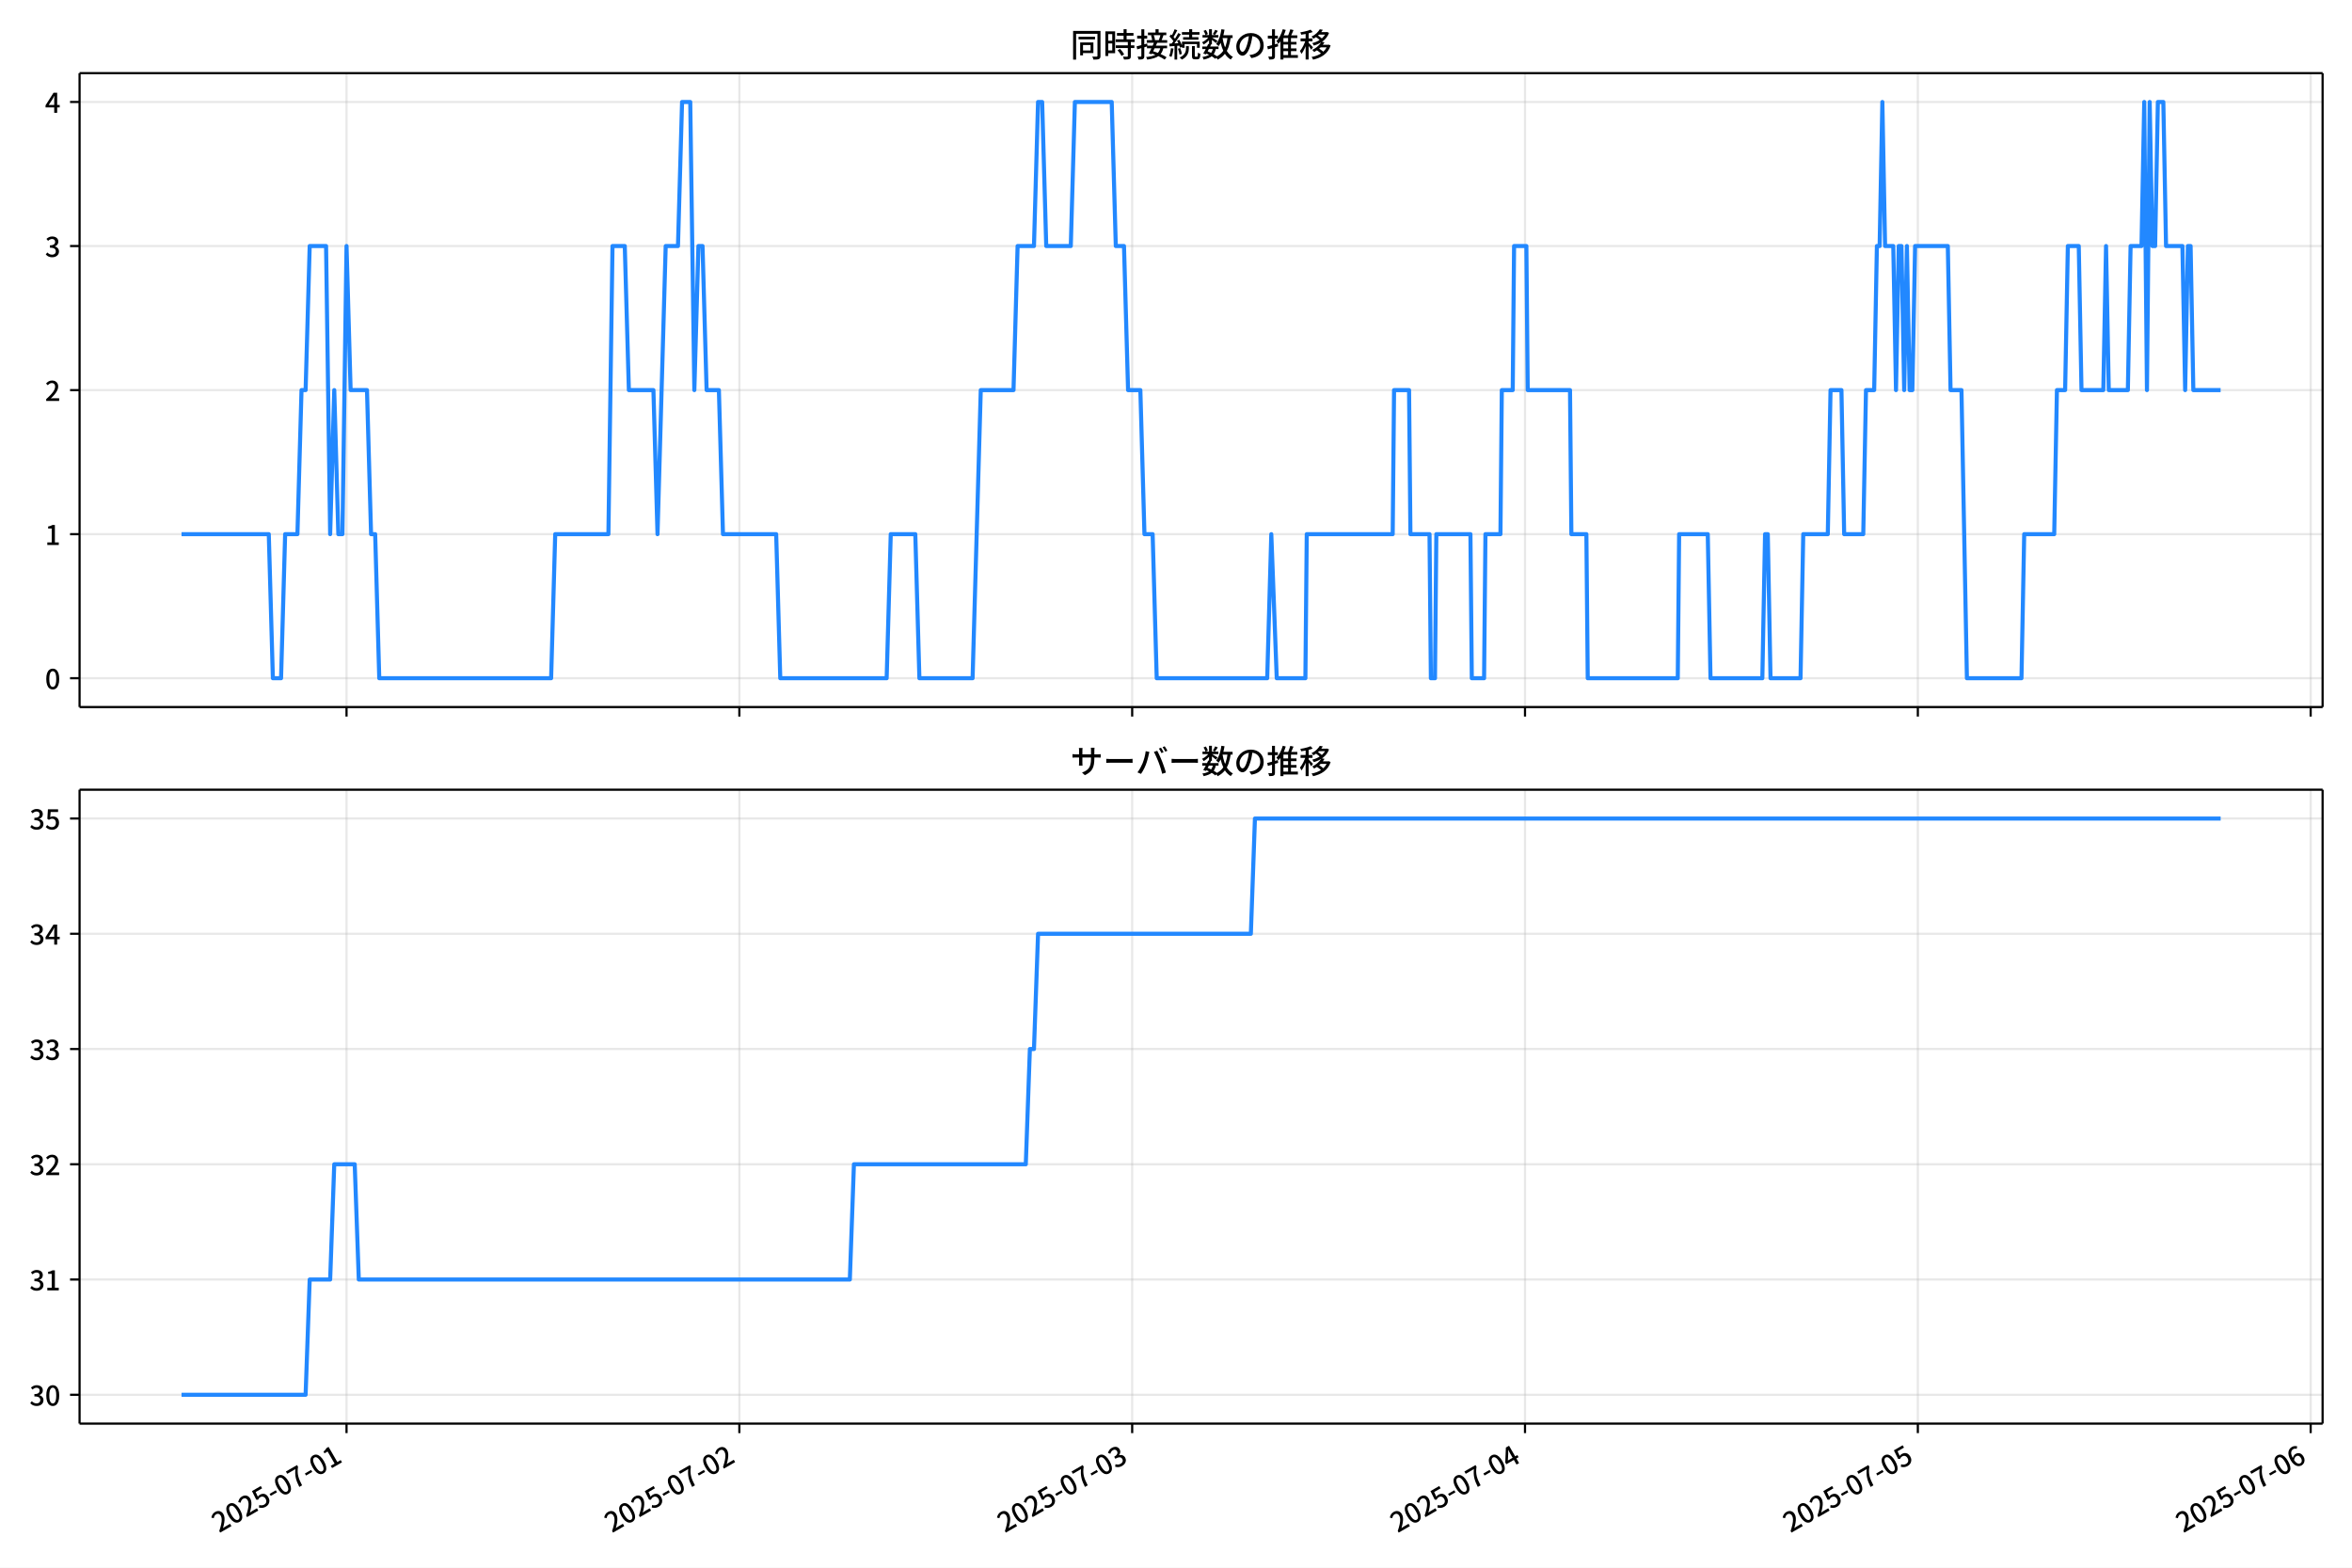
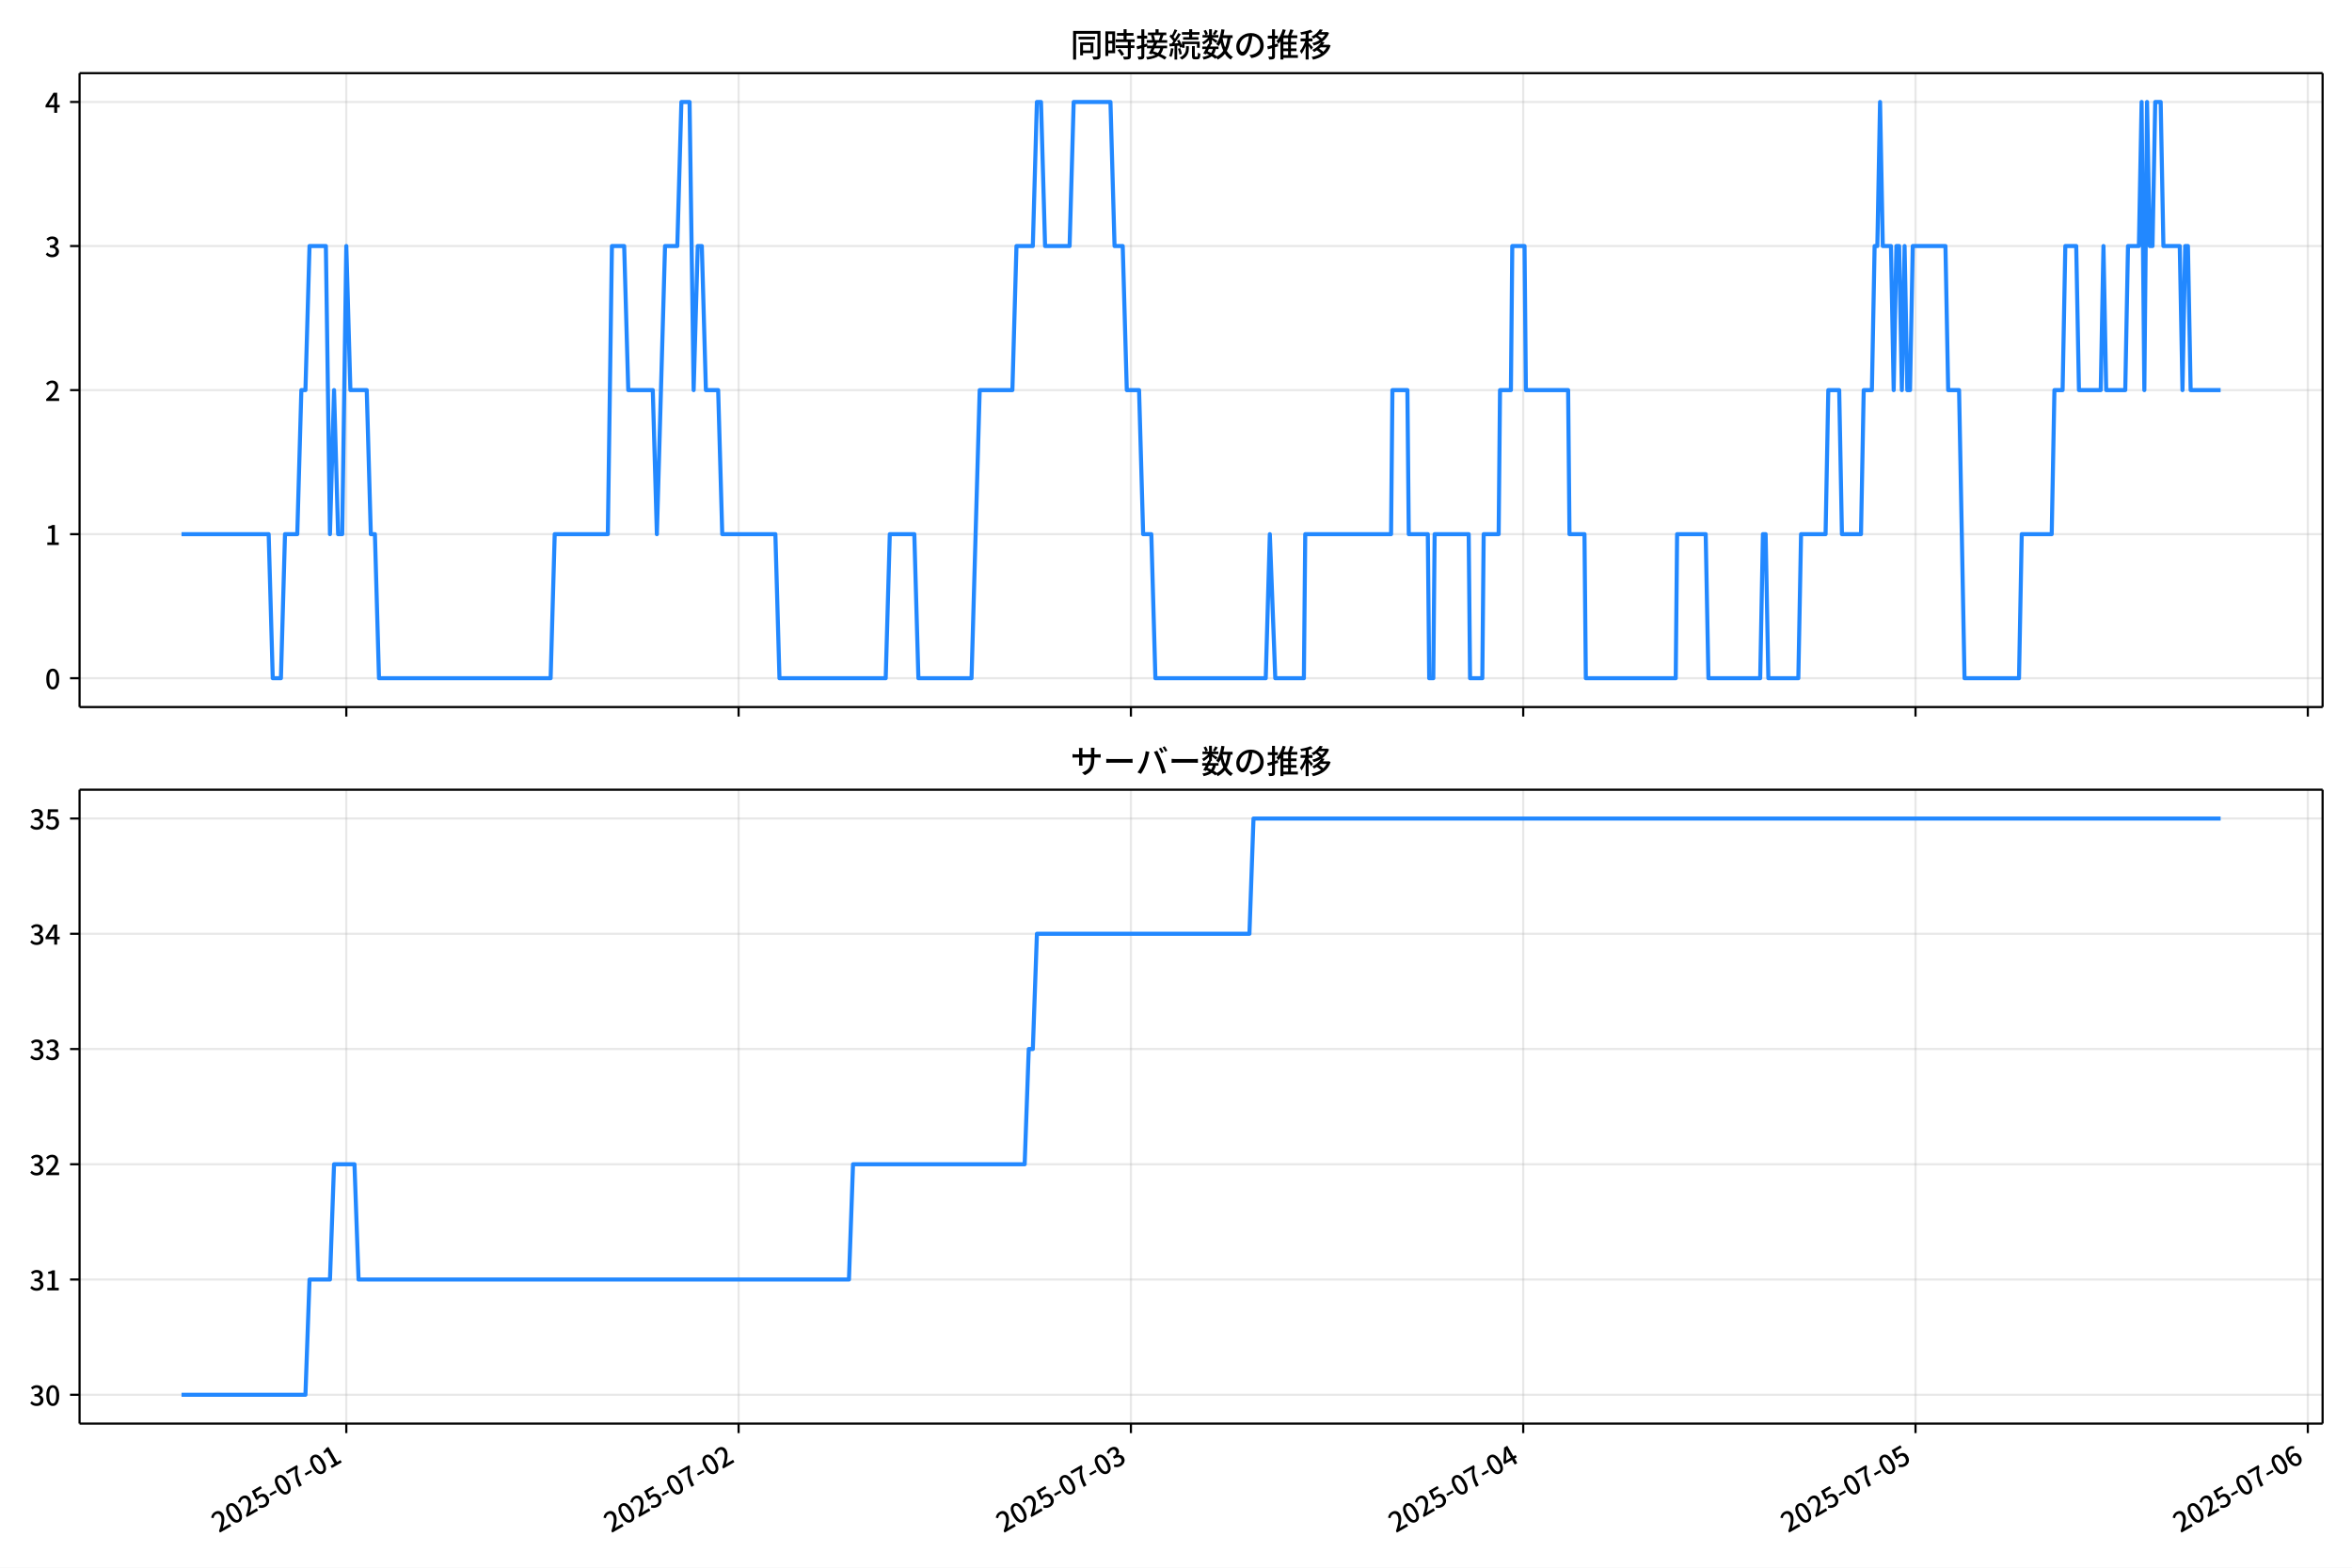
<svg xmlns="http://www.w3.org/2000/svg" xmlns:xlink="http://www.w3.org/1999/xlink" version="1.1" viewBox="0 0 864 576">
  <defs>
    <style type="text/css">*{stroke-linejoin: round; stroke-linecap: butt}</style>
  </defs>
  <g id="y">
    <g id="z">
      <path d="m0 576h864v-576h-864z" fill="#fff" />
    </g>
    <g id="aa">
      <g id="ab">
        <path d="m29.23 259.78h823.97v-232.9h-823.97z" fill="#fff" />
      </g>
      <g id="ac">
        <g id="ad">
          <g id="ae">
-             <path d="m127.3 259.78v-232.9" clip-path="url(#d)" fill="none" stroke="#b0b0b0" stroke-linecap="square" stroke-opacity=".3" stroke-width=".8" />
+             <path d="m127.21 259.78v-232.9" clip-path="url(#d)" fill="none" stroke="#b0b0b0" stroke-linecap="square" stroke-opacity=".3" stroke-width=".8" />
          </g>
          <g id="af">
            <defs>
              <path id="e" d="m0 0v3.5" stroke="#000" stroke-width=".8" />
            </defs>
-             <use x="127.296" y="259.778" stroke="#000000" stroke-width=".8" xlink:href="#e" />
+             <use x="127.215" y="259.778" stroke="#000000" stroke-width=".8" xlink:href="#e" />
          </g>
        </g>
        <g id="ag">
          <g id="ah">
-             <path d="m271.6 259.78v-232.9" clip-path="url(#d)" fill="none" stroke="#b0b0b0" stroke-linecap="square" stroke-opacity=".3" stroke-width=".8" />
+             <path d="m271.33 259.78v-232.9" clip-path="url(#d)" fill="none" stroke="#b0b0b0" stroke-linecap="square" stroke-opacity=".3" stroke-width=".8" />
          </g>
          <g id="ai">
-             <use x="271.6" y="259.778" stroke="#000000" stroke-width=".8" xlink:href="#e" />
+             <use x="271.326" y="259.778" stroke="#000000" stroke-width=".8" xlink:href="#e" />
          </g>
        </g>
        <g id="aj">
          <g id="ak">
-             <path d="m415.9 259.78v-232.9" clip-path="url(#d)" fill="none" stroke="#b0b0b0" stroke-linecap="square" stroke-opacity=".3" stroke-width=".8" />
+             <path d="m415.44 259.78v-232.9" clip-path="url(#d)" fill="none" stroke="#b0b0b0" stroke-linecap="square" stroke-opacity=".3" stroke-width=".8" />
          </g>
          <g id="al">
-             <use x="415.904" y="259.778" stroke="#000000" stroke-width=".8" xlink:href="#e" />
+             <use x="415.438" y="259.778" stroke="#000000" stroke-width=".8" xlink:href="#e" />
          </g>
        </g>
        <g id="am">
          <g id="an">
-             <path d="m560.21 259.78v-232.9" clip-path="url(#d)" fill="none" stroke="#b0b0b0" stroke-linecap="square" stroke-opacity=".3" stroke-width=".8" />
+             <path d="m559.55 259.78v-232.9" clip-path="url(#d)" fill="none" stroke="#b0b0b0" stroke-linecap="square" stroke-opacity=".3" stroke-width=".8" />
          </g>
          <g id="ao">
-             <use x="560.208" y="259.778" stroke="#000000" stroke-width=".8" xlink:href="#e" />
+             <use x="559.549" y="259.778" stroke="#000000" stroke-width=".8" xlink:href="#e" />
          </g>
        </g>
        <g id="ap">
          <g id="aq">
-             <path d="m704.51 259.78v-232.9" clip-path="url(#d)" fill="none" stroke="#b0b0b0" stroke-linecap="square" stroke-opacity=".3" stroke-width=".8" />
+             <path d="m703.66 259.78v-232.9" clip-path="url(#d)" fill="none" stroke="#b0b0b0" stroke-linecap="square" stroke-opacity=".3" stroke-width=".8" />
          </g>
          <g id="ar">
-             <use x="704.512" y="259.778" stroke="#000000" stroke-width=".8" xlink:href="#e" />
+             <use x="703.66" y="259.778" stroke="#000000" stroke-width=".8" xlink:href="#e" />
          </g>
        </g>
        <g id="as">
          <g id="at">
-             <path d="m848.82 259.78v-232.9" clip-path="url(#d)" fill="none" stroke="#b0b0b0" stroke-linecap="square" stroke-opacity=".3" stroke-width=".8" />
+             <path d="m847.77 259.78v-232.9" clip-path="url(#d)" fill="none" stroke="#b0b0b0" stroke-linecap="square" stroke-opacity=".3" stroke-width=".8" />
          </g>
          <g id="au">
-             <use x="848.817" y="259.778" stroke="#000000" stroke-width=".8" xlink:href="#e" />
+             <use x="847.772" y="259.778" stroke="#000000" stroke-width=".8" xlink:href="#e" />
          </g>
        </g>
      </g>
      <g id="av">
        <g id="aw">
          <g id="ax">
            <path d="m29.23 249.19h823.97" clip-path="url(#d)" fill="none" stroke="#b0b0b0" stroke-linecap="square" stroke-opacity=".3" stroke-width=".8" />
          </g>
          <g id="ay">
            <defs>
              <path id="g" d="m0 0h-3.5" stroke="#000" stroke-width=".8" />
            </defs>
            <use x="29.23" y="249.191" stroke="#000000" stroke-width=".8" xlink:href="#g" />
          </g>
          <g id="az">
            <g transform="translate(16.53 253.18) scale(.1 -.1)">
              <defs>
                <path id="a" transform="scale(.015625)" d="m1830-90q-460 0-806 275-346 276-535 823-188 547-188 1366 0 820 188 1357 189 538 535 803 346 266 806 266 461 0 800-269 340-269 528-803 189-534 189-1354 0-819-189-1366-188-547-528-823-339-275-800-275zm0 589q237 0 422 185 186 186 288 599 103 413 103 1091 0 679-103 1082-102 403-288 582-185 180-422 180-236 0-422-180-186-179-292-582-105-403-105-1082 0-678 105-1091 106-413 292-599 186-185 422-185z" />
              </defs>
              <use xlink:href="#a" />
            </g>
          </g>
        </g>
        <g id="ba">
          <g id="bb">
            <path d="m29.23 196.26h823.97" clip-path="url(#d)" fill="none" stroke="#b0b0b0" stroke-linecap="square" stroke-opacity=".3" stroke-width=".8" />
          </g>
          <g id="bc">
            <use x="29.23" y="196.26" stroke="#000000" stroke-width=".8" xlink:href="#g" />
          </g>
          <g id="bd">
            <g transform="translate(16.53 200.25) scale(.1 -.1)">
              <defs>
                <path id="l" transform="scale(.015625)" d="m544 0v608h1037v3277h-845v467q333 58 579 147 247 90 451 218h557v-4109h915v-608h-2694z" />
              </defs>
              <use xlink:href="#l" />
            </g>
          </g>
        </g>
        <g id="be">
          <g id="bf">
            <path d="m29.23 143.33h823.97" clip-path="url(#d)" fill="none" stroke="#b0b0b0" stroke-linecap="square" stroke-opacity=".3" stroke-width=".8" />
          </g>
          <g id="bg">
            <use x="29.23" y="143.329" stroke="#000000" stroke-width=".8" xlink:href="#g" />
          </g>
          <g id="bh">
            <g transform="translate(16.53 147.31) scale(.1 -.1)">
              <defs>
                <path id="b" transform="scale(.015625)" d="m282 0v429q697 621 1164 1136 468 515 701 956 234 442 234 826 0 256-87 451-86 196-262 301-176 106-445 106-275 0-506-151-230-150-422-368l-416 410q301 333 637 518 336 186 803 186 429 0 749-176t496-493 176-745q0-455-224-919t-615-935q-390-470-889-950 186 20 394 36t374 16h1184v-634h-3046z" />
              </defs>
              <use xlink:href="#b" />
            </g>
          </g>
        </g>
        <g id="bi">
          <g id="bj">
            <path d="m29.23 90.398h823.97" clip-path="url(#d)" fill="none" stroke="#b0b0b0" stroke-linecap="square" stroke-opacity=".3" stroke-width=".8" />
          </g>
          <g id="bk">
            <use x="29.23" y="90.398" stroke="#000000" stroke-width=".8" xlink:href="#g" />
          </g>
          <g id="bl">
            <g transform="translate(16.53 94.383) scale(.1 -.1)">
              <defs>
                <path id="h" transform="scale(.015625)" d="m1715-90q-371 0-656 90t-503 240q-217 150-377 323l359 474q211-205 479-359 269-153 634-153 269 0 467 92 199 93 311 266t112 423q0 256-125 451t-429 300q-304 106-835 106v551q467 0 732 105 266 106 384 291 119 186 119 423 0 307-192 489-192 183-531 183-269 0-503-119-233-118-438-316l-384 460q282 256 614 413 333 157 737 157 422 0 748-144 327-144 512-413 186-269 186-659 0-403-221-685-221-281-592-422v-26q269-70 490-227t349-400 128-557q0-422-215-726-214-304-573-468-358-163-787-163z" />
              </defs>
              <use xlink:href="#h" />
            </g>
          </g>
        </g>
        <g id="bm">
          <g id="bn">
            <path d="m29.23 37.466h823.97" clip-path="url(#d)" fill="none" stroke="#b0b0b0" stroke-linecap="square" stroke-opacity=".3" stroke-width=".8" />
          </g>
          <g id="bo">
            <use x="29.23" y="37.466" stroke="#000000" stroke-width=".8" xlink:href="#g" />
          </g>
          <g id="bp">
            <g transform="translate(16.53 41.451) scale(.1 -.1)">
              <defs>
                <path id="k" transform="scale(.015625)" d="m2170 0v3072q0 192 12 457 13 266 20 458h-26q-90-179-183-365-92-185-195-364l-921-1415h2579v-576h-3328v493l1875 2957h858v-4717h-691z" />
              </defs>
              <use xlink:href="#k" />
            </g>
          </g>
        </g>
      </g>
      <g id="bq">
-         <path d="m66.683 196.26h32.053l1.503 52.931h3.006l1.503-52.931h4.51l1.503-52.931h1.503l1.503-52.931h6.013l1.503 105.86 1.503-52.931 1.503 52.931h1.503l1.503-105.86 1.503 52.931h6.013l1.503 52.931h1.503l1.503 52.931h63.133l1.503-52.931h19.541l1.503-105.86h4.51l1.503 52.931h9.019l1.503 52.931 3.006-105.86h4.51l1.503-52.931h3.006l1.503 105.86 1.503-52.931h1.503l1.503 52.931h4.51l1.503 52.931h19.541l1.503 52.931h39.082l1.503-52.931h9.019l1.503 52.931h19.541l3.006-105.86h12.025l1.503-52.931h6.013l1.503-52.931h1.503l1.503 52.931h9.019l1.503-52.931h13.529l1.503 52.931h3.006l1.503 52.931h4.51l1.503 52.931h3.006l1.503 52.931h40.586l1.503-52.931 2.004 52.931h10.522l.501-52.931h31.567l.501-52.931h5.512l.501 52.931h7.015l.501 52.931h1.503l.501-52.931h12.526l.501 52.931h4.51l.501-52.931h5.512l.501-52.931h4.008l.501-52.931h4.51l.501 52.931h15.533l.501 52.931h5.512l.501 52.931h33.07l.501-52.931h10.522l1.002 52.931h19.04l1.002-52.931h1.002l1.002 52.931h11.023l1.002-52.931h9.019l1.002-52.931h4.008l1.002 52.931h7.015l1.002-52.931h3.006l1.002-52.931h1.002l1.002-52.931 1.002 52.931h3.006l1.002 52.931 1.002-52.931h1.002l1.002 52.931 1.002-52.931 1.002 52.931h1.002l1.002-52.931h12.025l1.002 52.931h4.008l2.004 105.86h20.042l1.002-52.931h11.023l1.002-52.931h3.006l1.002-52.931h4.008l1.002 52.931h8.017l1.002-52.931 1.002 52.931h7.015l1.002-52.931h4.008l1.002-52.931 1.002 105.86 1.002-105.86 1.002 52.931h1.002l1.002-52.931h2.004l1.002 52.931h6.013l1.002 52.931 1.002-52.931h1.002l1.002 52.931h10.021v0" clip-path="url(#d)" fill="none" stroke="#28f" stroke-linecap="square" stroke-width="1.5" />
+         <path d="m66.683 196.26h32.01l1.501 52.931h3.002l1.501-52.931h4.503l1.501-52.931h1.501l1.501-52.931h6.005l1.501 105.86 1.501-52.931 1.501 52.931h1.501l1.501-105.86 1.501 52.931h6.005l1.501 52.931h1.501l1.501 52.931h63.049l1.501-52.931h19.515l1.501-105.86h4.503l1.501 52.931h9.007l1.501 52.931 3.002-105.86h4.503l1.501-52.931h3.002l1.501 105.86 1.501-52.931h1.501l1.501 52.931h4.503l1.501 52.931h19.515l1.501 52.931h39.03l1.501-52.931h9.007l1.501 52.931h19.515l3.002-105.86h12.009l1.501-52.931h6.005l1.501-52.931h1.501l1.501 52.931h9.007l1.501-52.931h13.51l1.501 52.931h3.002l1.501 52.931h4.503l1.501 52.931h3.002l1.501 52.931h40.531l1.501-52.931 2.002 52.931h10.508l.5-52.931h31.524l.5-52.931h5.504l.5 52.931h7.005l.5 52.931h1.501l.5-52.931h12.51l.5 52.931h4.503l.5-52.931h5.504l.5-52.931h4.003l.5-52.931h4.503l.5 52.931h15.512l.5 52.931h5.504l.5 52.931h33.026l.5-52.931h10.508l1.001 52.931h19.015l1.001-52.931h1.001l1.001 52.931h11.009l1.001-52.931h9.007l1.001-52.931h4.003l1.001 52.931h7.005l1.001-52.931h3.002l1.001-52.931h1.001l1.001-52.931 1.001 52.931h3.002l1.001 52.931 1.001-52.931h1.001l1.001 52.931 1.001-52.931 1.001 52.931h1.001l1.001-52.931h12.009l1.001 52.931h4.003l2.002 105.86h20.015l1.001-52.931h11.009l1.001-52.931h3.002l1.001-52.931h4.003l1.001 52.931h8.006l1.001-52.931 1.001 52.931h7.005l1.001-52.931h4.003l1.001-52.931 1.001 105.86 1.001-105.86 1.001 52.931h1.001l1.001-52.931h2.002l1.001 52.931h6.005l1.001 52.931 1.001-52.931h1.001l1.001 52.931h11.009v0" clip-path="url(#d)" fill="none" stroke="#28f" stroke-linecap="square" stroke-width="1.5" />
      </g>
      <g id="br">
        <path d="m29.23 259.78v-232.9" fill="none" stroke="#000" stroke-linecap="square" stroke-width=".8" />
      </g>
      <g id="bs">
        <path d="m853.2 259.78v-232.9" fill="none" stroke="#000" stroke-linecap="square" stroke-width=".8" />
      </g>
      <g id="bt">
        <path d="m29.23 259.78h823.97" fill="none" stroke="#000" stroke-linecap="square" stroke-width=".8" />
      </g>
      <g id="bu">
        <path d="m29.23 26.88h823.97" fill="none" stroke="#000" stroke-linecap="square" stroke-width=".8" />
      </g>
      <g id="bv">
        <g transform="translate(393.22 20.88) scale(.12 -.12)">
          <defs>
            <path id="u" transform="scale(.015625)" d="m1587 3936h3232v-518h-3232v518zm320-1114h557v-2534h-557v2534zm301 0h2291v-2086h-2291v512h1734v1069h-1734v505zm-1683 2260h5113v-570h-4524v-5056h-589v5626zm4768 0h595v-4896q0-250-67-397t-227-218q-160-77-426-96t-675-19q-13 83-45 192t-77 218q-45 108-89 185 281-13 527-13 247 0 330 0 83 7 118 42 36 35 36 112v4890z" />
            <path id="s" transform="scale(.015625)" d="m2714 4672h3238v-525h-3238v525zm-244-1235h3712v-538h-3712v538zm20-1184h3635v-531h-3635v531zm1523 3155h595v-2310h-595v2310zm832-2451h589v-2823q0-230-61-364-61-135-227-199-167-70-423-86t-633-16q-20 121-78 285-57 163-121 284 275-6 509-9t310-3q77 6 106 28 29 23 29 93v2810zm-2023-1677 487 282q153-160 313-352t294-381q135-189 206-343l-519-313q-64 153-189 348-124 196-278 394-154 199-314 365zm-2086 3718h1619v-4281h-1619v544h1056v3187h-1056v550zm32-1843h1293v-537h-1293v537zm-320 1843h563v-4832h-563v4832z" />
            <path id="t" transform="scale(.015625)" d="m3866 5408h614v-870h-614v870zm-1479-653h3597v-518h-3597v518zm-230-1485h4e3v-518h-4e3v518zm825 922 519 102q64-160 121-342 58-182 96-352 39-170 45-304l-544-128q-6 134-42 313-35 180-83 365-48 186-112 346zm1856 109 589-71q-96-275-202-557-105-281-195-486l-518 77q58 147 122 329 64 183 118 372t86 336zm-2643-2106h3943v-518h-3943v518zm1408 685 602-115q-167-371-362-784t-390-797-362-685l-525 179q160 288 346 666t368 784 323 752zm-659-2157 358 403q352-102 733-240 381-137 752-304 371-166 697-336 327-169 558-329l-384-461q-218 160-532 336-313 176-685 345-371 170-755 323-384 154-742 263zm1894 1114 583-71q-122-550-353-944-230-393-604-662t-922-435q-547-167-1296-269-25 128-93 269-67 141-137 230 678 64 1168 192t819 349q330 221 531 550 202 330 304 791zm-4684 217q396 90 953 240 557 151 1120 311l77-544q-525-154-1053-311-528-156-963-284l-134 588zm121 2093h1965v-563h-1965v563zm819 1248h576v-5229q0-236-51-374t-192-208q-141-77-355-99-214-23-541-16-13 115-64 288t-109 294q205-6 381-6t234 0q64 0 92 28 29 29 29 93v5229z" />
            <path id="r" transform="scale(.015625)" d="m4058 5408h595v-1798h-595v1798zm-1415-563h3443v-499h-3443v499zm231-992h3008v-499h-3008v499zm-224-877h3475v-1203h-531v729h-2432v-729h-512v1203zm1964-877h551v-1881q0-122 22-157 23-35 106-35 25 0 92 0 68 0 135 0t99 0q51 0 83 54t45 224 19 515q90-70 234-131t259-93q-19-429-83-662-64-234-183-326-118-93-316-93-39 0-103 0t-134 0-138 0q-67 0-99 0-237 0-365 64t-176 218q-48 153-48 422v1881zm-1164-6h550v-455q0-243-48-528-48-284-186-579-137-294-409-572-272-279-727-503-70 90-192 208-121 118-230 195 416 205 665 438 250 234 371 474 122 240 164 467 42 228 42 413v442zm-2240 3309 524-192q-121-244-259-503-137-259-275-496t-259-416l-410 173q122 186 246 438 125 253 240 515 116 263 193 481zm716-743 500-230q-224-359-496-756-272-396-548-764-275-368-518-650l-358 205q179 211 377 483 199 272 387 569 189 298 358 592 170 295 298 551zm-1721-665 307 403q166-154 339-340 173-185 320-364t224-327l-326-460q-77 160-218 348-141 189-314 384-172 196-332 356zm1485-832 435 179q128-211 249-458 122-246 215-474 93-227 137-412l-473-211q-32 185-119 422-86 237-201 486-115 250-243 468zm-1530-583q422 26 998 54 576 29 1184 68l7-499q-570-45-1127-84-556-38-992-70l-70 531zm1702-992 436 135q121-276 214-596t118-556l-454-148q-26 237-112 563-86 327-202 602zm-1363 109 499-83q-57-455-163-897-105-441-253-748-51 32-134 73-83 42-170 83-86 42-144 62 148 294 234 697t131 813zm691 627h525v-2861h-525v2861z" />
            <path id="n" transform="scale(.015625)" d="m224 2022h3187v-499h-3187v499zm51 2247h3111v-487h-3111v487zm1127-1735 563-121q-154-320-333-672t-352-679q-173-326-326-582l-532 173q148 243 324 566t345 669q170 346 311 646zm934-832 563-64q-89-480-262-838t-461-614-701-432-976-298q-25 128-99 269t-157 237q659 102 1085 303 426 202 666 554t342 883zm422 3597 519-211q-147-218-298-436-150-217-278-377l-403 186q121 173 252 413 132 240 208 425zm-1203 109h563v-2957h-563v2957zm-1075-320 448 186q134-192 246-420 112-227 157-393l-467-211q-38 172-147 406t-237 432zm1094-1050 397-236q-160-263-400-529-240-265-519-489-278-224-553-378-51 103-141 237-89 135-179 218 269 109 534 294 266 186 493 416 228 231 368 467zm487-204q83-45 246-145 163-99 352-211t346-211 221-150l-327-423q-83 77-230 198-147 122-317 253-170 132-327 250-156 119-259 189l295 250zm1798 396h2311v-556h-2311v556zm115 1178 615-90q-103-640-263-1235t-384-1101q-224-505-512-889-44 57-134 134t-186 157-166 125q275 339 473 796 199 458 340 995 141 538 217 1108zm1223-1510 614-58q-147-1101-445-1940-297-838-813-1443-515-604-1321-1014-26 71-90 177-64 105-134 208-70 102-128 159 742 346 1212 880 471 535 730 1290 260 755 375 1741zm-1005-135q134-851 387-1597 253-745 659-1305 407-560 1002-874-70-57-154-150-83-93-154-189-70-96-121-179-633 371-1056 988-422 618-688 1434-265 816-425 1783l550 89zm-3309-3065 327 416q377-148 754-330 378-182 701-378 324-195 548-368l-416-435q-211 179-519 378-307 198-666 383-358 186-729 334z" />
            <path id="q" transform="scale(.015625)" d="m3686 4378q-64-493-163-1041-99-547-265-1084-192-653-432-1104t-522-688-595-237q-320 0-596 221-275 221-448 621-172 400-172 931 0 537 220 1017 221 480 611 851 391 372 909 583 519 211 1121 211 576 0 1040-186 464-185 793-515 330-329 502-771 173-441 173-941 0-672-278-1194-278-521-816-851-538-329-1318-444l-378 601q166 20 307 42t263 48q307 70 585 217 279 148 496 375 218 227 342 534 125 308 125 692t-122 713q-121 330-358 573-236 243-582 380-346 138-781 138-525 0-935-186-409-185-694-489-284-304-432-656-147-352-147-678 0-365 89-605 90-240 224-355 135-115 276-115t288 144 297 457q151 314 298 800 147 461 246 982 100 522 145 1021l684-12z" />
            <path id="o" transform="scale(.015625)" d="m2995 2925h2893v-519h-2893v519zm0-1280h2893v-519h-2893v519zm-64-1299h3232v-557h-3232v557zm1312 3577h563v-3763h-563v3763zm429 1466 634-141q-154-390-340-794-185-403-339-684l-512 140q103 199 208 458 106 259 195 528 90 269 154 493zm-1472 25 582-147q-153-518-371-1018-217-499-483-931t-573-758q-38 64-109 160-70 96-147 198-77 103-141 160 416 416 733 1034t509 1302zm128-1203h2720v-537h-2720v-4205h-582v4422l313 320h269zm-3174-2157q396 90 953 240 557 151 1120 311l77-544q-525-154-1053-311-528-156-963-284l-134 588zm121 2093h1965v-563h-1965v563zm819 1248h576v-5229q0-236-51-374t-192-208q-141-77-355-99-214-23-541-16-13 115-64 288t-109 294q205-6 381-6t234 0q64 0 92 28 29 29 29 93v5229z" />
            <path id="m" transform="scale(.015625)" d="m4051 5402 595-109q-281-493-729-941t-1107-806q-39 64-106 144t-141 153q-73 74-137 119 608 288 1011 678t614 762zm-77-557h1511v-493h-1863l352 493zm1293 0h109l109 25 384-179q-192-505-496-905t-695-701q-390-301-845-519-454-217-947-358-44 109-137 253t-176 227q448 109 867 294 419 186 777 445 359 259 631 592t419 730v96zm-1990-954 377 307q167-96 336-218 170-121 320-249 151-128 247-237l-397-332q-90 108-237 236t-317 259q-169 132-329 234zm1107-934 595-109q-307-538-803-1031-496-492-1232-876-38 64-102 144t-138 156q-74 77-138 116 455 217 807 483t604 554q253 288 407 563zm-90-589h1460v-506h-1818l358 506zm1268 0h121l109 26 384-167q-192-614-531-1075t-787-794q-448-332-983-553-534-221-1129-355-45 115-132 269-86 153-176 249 551 96 1043 285 493 189 903 473 410 285 714 669t464 883v90zm-2132-1056 410 339q186-102 384-237 198-134 371-275t282-269l-435-371q-103 128-270 272-166 144-361 288t-381 253zm-2150 3533h589v-5376h-589v5376zm-992-1242h2336v-569h-2336v569zm1024-224 365-160q-96-339-231-707-134-368-291-727-157-358-336-672-179-313-365-537-44 128-134 291t-160 272q173 192 339 457 167 266 323 570 157 304 282 618t208 595zm941 1946 416-467q-314-122-695-221-380-99-784-173-403-74-780-131-20 102-71 236-51 135-102 231 358 58 732 138 375 80 711 179t573 208zm-397-2579q58-45 179-170 122-125 266-266 144-140 259-265t160-183l-352-473q-58 102-157 255-99 154-218 317-118 164-227 311-108 147-185 237l275 237z" />
          </defs>
          <use xlink:href="#u" />
          <use transform="translate(100)" xlink:href="#s" />
          <use transform="translate(200)" xlink:href="#t" />
          <use transform="translate(300)" xlink:href="#r" />
          <use transform="translate(400)" xlink:href="#n" />
          <use transform="translate(500)" xlink:href="#q" />
          <use transform="translate(600)" xlink:href="#o" />
          <use transform="translate(700)" xlink:href="#m" />
        </g>
      </g>
    </g>
    <g id="bw">
      <g id="bx">
        <path d="m29.23 523.06h823.97v-232.9h-823.97z" fill="#fff" />
      </g>
      <g id="by">
        <g id="bz">
          <g id="ca">
-             <path d="m127.3 523.06v-232.9" clip-path="url(#c)" fill="none" stroke="#b0b0b0" stroke-linecap="square" stroke-opacity=".3" stroke-width=".8" />
+             <path d="m127.21 523.06v-232.9" clip-path="url(#c)" fill="none" stroke="#b0b0b0" stroke-linecap="square" stroke-opacity=".3" stroke-width=".8" />
          </g>
          <g id="cb">
-             <use x="127.296" y="523.055" stroke="#000000" stroke-width=".8" xlink:href="#e" />
+             <use x="127.215" y="523.055" stroke="#000000" stroke-width=".8" xlink:href="#e" />
          </g>
          <g id="cc">
-             <g transform="translate(80.506 563.33) rotate(-30) scale(.1 -.1)">
+             <g transform="translate(80.425 563.33) rotate(-30) scale(.1 -.1)">
              <defs>
                <path id="i" transform="scale(.015625)" d="m1715-90q-365 0-653 90t-506 237q-217 147-383 307l352 480q134-134 294-246t361-183q202-70 452-70 262 0 473 118 212 119 333 346 122 227 122 541 0 460-247 716-246 256-649 256-224 0-384-64t-365-198l-365 237 141 2240h2387v-627h-1747l-109-1204q154 77 307 118 154 42 340 42 397 0 723-160t518-490q192-329 192-847 0-519-224-887t-586-560q-361-192-777-192z" />
                <path id="f" transform="scale(.015625)" d="m301 1536v544h1689v-544h-1689z" />
                <path id="j" transform="scale(.015625)" d="m1235 0q32 646 109 1187t224 1024 384 941 576 938h-2208v627h3027v-455q-409-512-665-989-256-476-397-969t-205-1053-90-1251h-755z" />
              </defs>
              <use xlink:href="#b" />
              <use transform="translate(57)" xlink:href="#a" />
              <use transform="translate(114)" xlink:href="#b" />
              <use transform="translate(171)" xlink:href="#i" />
              <use transform="translate(228)" xlink:href="#f" />
              <use transform="translate(263.7)" xlink:href="#a" />
              <use transform="translate(320.7)" xlink:href="#j" />
              <use transform="translate(377.7)" xlink:href="#f" />
              <use transform="translate(413.4)" xlink:href="#a" />
              <use transform="translate(470.4)" xlink:href="#l" />
            </g>
          </g>
        </g>
        <g id="cd">
          <g id="ce">
-             <path d="m271.6 523.06v-232.9" clip-path="url(#c)" fill="none" stroke="#b0b0b0" stroke-linecap="square" stroke-opacity=".3" stroke-width=".8" />
+             <path d="m271.33 523.06v-232.9" clip-path="url(#c)" fill="none" stroke="#b0b0b0" stroke-linecap="square" stroke-opacity=".3" stroke-width=".8" />
          </g>
          <g id="cf">
-             <use x="271.6" y="523.055" stroke="#000000" stroke-width=".8" xlink:href="#e" />
+             <use x="271.326" y="523.055" stroke="#000000" stroke-width=".8" xlink:href="#e" />
          </g>
          <g id="cg">
-             <g transform="translate(224.81 563.33) rotate(-30) scale(.1 -.1)">
+             <g transform="translate(224.54 563.33) rotate(-30) scale(.1 -.1)">
              <use xlink:href="#b" />
              <use transform="translate(57)" xlink:href="#a" />
              <use transform="translate(114)" xlink:href="#b" />
              <use transform="translate(171)" xlink:href="#i" />
              <use transform="translate(228)" xlink:href="#f" />
              <use transform="translate(263.7)" xlink:href="#a" />
              <use transform="translate(320.7)" xlink:href="#j" />
              <use transform="translate(377.7)" xlink:href="#f" />
              <use transform="translate(413.4)" xlink:href="#a" />
              <use transform="translate(470.4)" xlink:href="#b" />
            </g>
          </g>
        </g>
        <g id="ch">
          <g id="ci">
-             <path d="m415.9 523.06v-232.9" clip-path="url(#c)" fill="none" stroke="#b0b0b0" stroke-linecap="square" stroke-opacity=".3" stroke-width=".8" />
+             <path d="m415.44 523.06v-232.9" clip-path="url(#c)" fill="none" stroke="#b0b0b0" stroke-linecap="square" stroke-opacity=".3" stroke-width=".8" />
          </g>
          <g id="cj">
-             <use x="415.904" y="523.055" stroke="#000000" stroke-width=".8" xlink:href="#e" />
+             <use x="415.438" y="523.055" stroke="#000000" stroke-width=".8" xlink:href="#e" />
          </g>
          <g id="ck">
-             <g transform="translate(369.11 563.33) rotate(-30) scale(.1 -.1)">
+             <g transform="translate(368.65 563.33) rotate(-30) scale(.1 -.1)">
              <use xlink:href="#b" />
              <use transform="translate(57)" xlink:href="#a" />
              <use transform="translate(114)" xlink:href="#b" />
              <use transform="translate(171)" xlink:href="#i" />
              <use transform="translate(228)" xlink:href="#f" />
              <use transform="translate(263.7)" xlink:href="#a" />
              <use transform="translate(320.7)" xlink:href="#j" />
              <use transform="translate(377.7)" xlink:href="#f" />
              <use transform="translate(413.4)" xlink:href="#a" />
              <use transform="translate(470.4)" xlink:href="#h" />
            </g>
          </g>
        </g>
        <g id="cl">
          <g id="cm">
-             <path d="m560.21 523.06v-232.9" clip-path="url(#c)" fill="none" stroke="#b0b0b0" stroke-linecap="square" stroke-opacity=".3" stroke-width=".8" />
+             <path d="m559.55 523.06v-232.9" clip-path="url(#c)" fill="none" stroke="#b0b0b0" stroke-linecap="square" stroke-opacity=".3" stroke-width=".8" />
          </g>
          <g id="cn">
-             <use x="560.208" y="523.055" stroke="#000000" stroke-width=".8" xlink:href="#e" />
+             <use x="559.549" y="523.055" stroke="#000000" stroke-width=".8" xlink:href="#e" />
          </g>
          <g id="co">
-             <g transform="translate(513.42 563.33) rotate(-30) scale(.1 -.1)">
+             <g transform="translate(512.76 563.33) rotate(-30) scale(.1 -.1)">
              <use xlink:href="#b" />
              <use transform="translate(57)" xlink:href="#a" />
              <use transform="translate(114)" xlink:href="#b" />
              <use transform="translate(171)" xlink:href="#i" />
              <use transform="translate(228)" xlink:href="#f" />
              <use transform="translate(263.7)" xlink:href="#a" />
              <use transform="translate(320.7)" xlink:href="#j" />
              <use transform="translate(377.7)" xlink:href="#f" />
              <use transform="translate(413.4)" xlink:href="#a" />
              <use transform="translate(470.4)" xlink:href="#k" />
            </g>
          </g>
        </g>
        <g id="cp">
          <g id="cq">
-             <path d="m704.51 523.06v-232.9" clip-path="url(#c)" fill="none" stroke="#b0b0b0" stroke-linecap="square" stroke-opacity=".3" stroke-width=".8" />
+             <path d="m703.66 523.06v-232.9" clip-path="url(#c)" fill="none" stroke="#b0b0b0" stroke-linecap="square" stroke-opacity=".3" stroke-width=".8" />
          </g>
          <g id="cr">
-             <use x="704.512" y="523.055" stroke="#000000" stroke-width=".8" xlink:href="#e" />
+             <use x="703.66" y="523.055" stroke="#000000" stroke-width=".8" xlink:href="#e" />
          </g>
          <g id="cs">
-             <g transform="translate(657.72 563.33) rotate(-30) scale(.1 -.1)">
+             <g transform="translate(656.87 563.33) rotate(-30) scale(.1 -.1)">
              <use xlink:href="#b" />
              <use transform="translate(57)" xlink:href="#a" />
              <use transform="translate(114)" xlink:href="#b" />
              <use transform="translate(171)" xlink:href="#i" />
              <use transform="translate(228)" xlink:href="#f" />
              <use transform="translate(263.7)" xlink:href="#a" />
              <use transform="translate(320.7)" xlink:href="#j" />
              <use transform="translate(377.7)" xlink:href="#f" />
              <use transform="translate(413.4)" xlink:href="#a" />
              <use transform="translate(470.4)" xlink:href="#i" />
            </g>
          </g>
        </g>
        <g id="ct">
          <g id="cu">
-             <path d="m848.82 523.06v-232.9" clip-path="url(#c)" fill="none" stroke="#b0b0b0" stroke-linecap="square" stroke-opacity=".3" stroke-width=".8" />
+             <path d="m847.77 523.06v-232.9" clip-path="url(#c)" fill="none" stroke="#b0b0b0" stroke-linecap="square" stroke-opacity=".3" stroke-width=".8" />
          </g>
          <g id="cv">
-             <use x="848.817" y="523.055" stroke="#000000" stroke-width=".8" xlink:href="#e" />
+             <use x="847.772" y="523.055" stroke="#000000" stroke-width=".8" xlink:href="#e" />
          </g>
          <g id="cw">
-             <g transform="translate(802.03 563.33) rotate(-30) scale(.1 -.1)">
+             <g transform="translate(800.98 563.33) rotate(-30) scale(.1 -.1)">
              <defs>
                <path id="v" transform="scale(.015625)" d="m1971-90q-339 0-634 144-294 144-518 435-224 292-352 733-128 442-128 1044 0 678 147 1161 148 483 397 784 250 301 570 445t665 144q397 0 688-147 292-147 490-359l-403-448q-128 154-327 253-198 99-409 99-307 0-567-182-259-182-413-605-153-422-153-1145 0-608 115-1002t326-589q212-195 493-195 212 0 375 121 163 122 259 343t96 522q0 300-90 511-89 212-259 320-169 109-419 109-211 0-451-134t-458-461l-25 538q134 192 313 323t374 201q196 71 375 71 397 0 694-163 298-163 467-490 170-326 170-825 0-468-195-817-195-348-512-544-317-195-701-195z" />
              </defs>
              <use xlink:href="#b" />
              <use transform="translate(57)" xlink:href="#a" />
              <use transform="translate(114)" xlink:href="#b" />
              <use transform="translate(171)" xlink:href="#i" />
              <use transform="translate(228)" xlink:href="#f" />
              <use transform="translate(263.7)" xlink:href="#a" />
              <use transform="translate(320.7)" xlink:href="#j" />
              <use transform="translate(377.7)" xlink:href="#f" />
              <use transform="translate(413.4)" xlink:href="#a" />
              <use transform="translate(470.4)" xlink:href="#v" />
            </g>
          </g>
        </g>
      </g>
      <g id="cx">
        <g id="cy">
          <g id="cz">
            <path d="m29.23 512.47h823.97" clip-path="url(#c)" fill="none" stroke="#b0b0b0" stroke-linecap="square" stroke-opacity=".3" stroke-width=".8" />
          </g>
          <g id="da">
            <use x="29.23" y="512.469" stroke="#000000" stroke-width=".8" xlink:href="#g" />
          </g>
          <g id="db">
            <g transform="translate(10.83 516.45) scale(.1 -.1)">
              <use xlink:href="#h" />
              <use transform="translate(57)" xlink:href="#a" />
            </g>
          </g>
        </g>
        <g id="dc">
          <g id="dd">
            <path d="m29.23 470.12h823.97" clip-path="url(#c)" fill="none" stroke="#b0b0b0" stroke-linecap="square" stroke-opacity=".3" stroke-width=".8" />
          </g>
          <g id="de">
            <use x="29.23" y="470.124" stroke="#000000" stroke-width=".8" xlink:href="#g" />
          </g>
          <g id="df">
            <g transform="translate(10.83 474.11) scale(.1 -.1)">
              <use xlink:href="#h" />
              <use transform="translate(57)" xlink:href="#l" />
            </g>
          </g>
        </g>
        <g id="dg">
          <g id="dh">
            <path d="m29.23 427.78h823.97" clip-path="url(#c)" fill="none" stroke="#b0b0b0" stroke-linecap="square" stroke-opacity=".3" stroke-width=".8" />
          </g>
          <g id="di">
            <use x="29.23" y="427.779" stroke="#000000" stroke-width=".8" xlink:href="#g" />
          </g>
          <g id="dj">
            <g transform="translate(10.83 431.76) scale(.1 -.1)">
              <use xlink:href="#h" />
              <use transform="translate(57)" xlink:href="#b" />
            </g>
          </g>
        </g>
        <g id="dk">
          <g id="dl">
            <path d="m29.23 385.43h823.97" clip-path="url(#c)" fill="none" stroke="#b0b0b0" stroke-linecap="square" stroke-opacity=".3" stroke-width=".8" />
          </g>
          <g id="dm">
            <use x="29.23" y="385.434" stroke="#000000" stroke-width=".8" xlink:href="#g" />
          </g>
          <g id="dn">
            <g transform="translate(10.83 389.42) scale(.1 -.1)">
              <use xlink:href="#h" />
              <use transform="translate(57)" xlink:href="#h" />
            </g>
          </g>
        </g>
        <g id="do">
          <g id="dp">
            <path d="m29.23 343.09h823.97" clip-path="url(#c)" fill="none" stroke="#b0b0b0" stroke-linecap="square" stroke-opacity=".3" stroke-width=".8" />
          </g>
          <g id="dq">
            <use x="29.23" y="343.089" stroke="#000000" stroke-width=".8" xlink:href="#g" />
          </g>
          <g id="dr">
            <g transform="translate(10.83 347.07) scale(.1 -.1)">
              <use xlink:href="#h" />
              <use transform="translate(57)" xlink:href="#k" />
            </g>
          </g>
        </g>
        <g id="ds">
          <g id="dt">
            <path d="m29.23 300.74h823.97" clip-path="url(#c)" fill="none" stroke="#b0b0b0" stroke-linecap="square" stroke-opacity=".3" stroke-width=".8" />
          </g>
          <g id="du">
            <use x="29.23" y="300.744" stroke="#000000" stroke-width=".8" xlink:href="#g" />
          </g>
          <g id="dv">
            <g transform="translate(10.83 304.73) scale(.1 -.1)">
              <use xlink:href="#h" />
              <use transform="translate(57)" xlink:href="#i" />
            </g>
          </g>
        </g>
      </g>
      <g id="dw">
-         <path d="m66.683 512.47h45.581l1.503-42.345h7.516l1.503-42.345h7.516l1.503 42.345h180.38l1.503-42.345h63.133l1.503-42.345h1.503l1.503-42.345h78.165l1.503-42.345h354.75v0" clip-path="url(#c)" fill="none" stroke="#28f" stroke-linecap="square" stroke-width="1.5" />
+         <path d="m66.683 512.47h45.52l1.501-42.345h7.506l1.501-42.345h7.506l1.501 42.345h180.14l1.501-42.345h63.049l1.501-42.345h1.501l1.501-42.345h78.06l1.501-42.345h355.27v0" clip-path="url(#c)" fill="none" stroke="#28f" stroke-linecap="square" stroke-width="1.5" />
      </g>
      <g id="dx">
        <path d="m29.23 523.06v-232.9" fill="none" stroke="#000" stroke-linecap="square" stroke-width=".8" />
      </g>
      <g id="dy">
        <path d="m853.2 523.06v-232.9" fill="none" stroke="#000" stroke-linecap="square" stroke-width=".8" />
      </g>
      <g id="dz">
        <path d="m29.23 523.06h823.97" fill="none" stroke="#000" stroke-linecap="square" stroke-width=".8" />
      </g>
      <g id="ea">
        <path d="m29.23 290.16h823.97" fill="none" stroke="#000" stroke-linecap="square" stroke-width=".8" />
      </g>
      <g id="eb">
        <g transform="translate(393.22 284.16) scale(.12 -.12)">
          <defs>
            <path id="x" transform="scale(.015625)" d="m4685 2893q0-621-84-1111-83-489-288-877-204-387-569-691t-928-560l-544 512q448 167 781 371 333 205 550 503 218 298 323 739 106 442 106 1075v1620q0 192-10 339-9 147-22 217h723q-6-70-22-217t-16-339v-1581zm-2304 2086q-7-64-23-199-16-134-16-313v-2317q0-128 6-256 7-128 13-224 7-96 13-140h-710q6 44 12 140 7 96 13 221 7 125 7 259v2317q0 122-10 256-9 135-28 256h723zm-1978-1197q45-12 144-22t237-20q138-9 285-9h4217q237 0 394 13t246 26v-679q-76 7-240 13-163 6-393 6h-4224q-147 0-282-3-134-3-234-10-99-6-150-12v697z" />
            <path id="p" transform="scale(.015625)" d="m621 2854q109-6 265-16 157-9 339-16 183-6 349-6 128 0 352 0t509 0 598 0q314 0 624 0 311 0 586 0t486 0q212 0 327 0 230 0 416 16t301 22v-793q-109 6-308 19-198 13-409 13-109 0-324 0-214 0-489 0t-586 0q-310 0-624 0-313 0-598 0t-509 0-352 0q-262 0-525-10-262-9-428-22v793z" />
            <path id="w" transform="scale(.015625)" d="m4941 5037q83-109 176-269t182-320q90-160 154-288l-416-179q-96 192-240 448t-272 435l416 173zm723 275q83-122 182-282 100-160 196-317 96-156 153-271l-416-186q-102 205-246 454-144 250-279 429l410 173zm-4339-3360q102 262 201 556 100 295 183 612t144 630q61 314 93 602l723-147q-19-83-45-183-26-99-48-195t-42-166q-32-154-86-394t-131-512-164-551q-86-278-182-514-115-301-269-618-153-317-326-618-173-300-346-550l-697 294q301 397 563 874t429 880zm3155 198q-96 250-215 531-118 282-243 567-124 285-246 534-122 250-224 429l659 218q96-179 221-429t253-535q128-284 249-566 122-281 218-525 90-230 195-518 106-288 211-592 106-304 195-589 90-285 154-515l-729-237q-84 352-199 736t-240 768-259 723z" />
          </defs>
          <use xlink:href="#x" />
          <use transform="translate(100)" xlink:href="#p" />
          <use transform="translate(200)" xlink:href="#w" />
          <use transform="translate(300)" xlink:href="#p" />
          <use transform="translate(400)" xlink:href="#n" />
          <use transform="translate(500)" xlink:href="#q" />
          <use transform="translate(600)" xlink:href="#o" />
          <use transform="translate(700)" xlink:href="#m" />
        </g>
      </g>
    </g>
  </g>
  <defs>
    <clipPath id="d">
      <rect x="29.23" y="26.88" width="823.97" height="232.9" />
    </clipPath>
    <clipPath id="c">
      <rect x="29.23" y="290.16" width="823.97" height="232.9" />
    </clipPath>
  </defs>
</svg>
